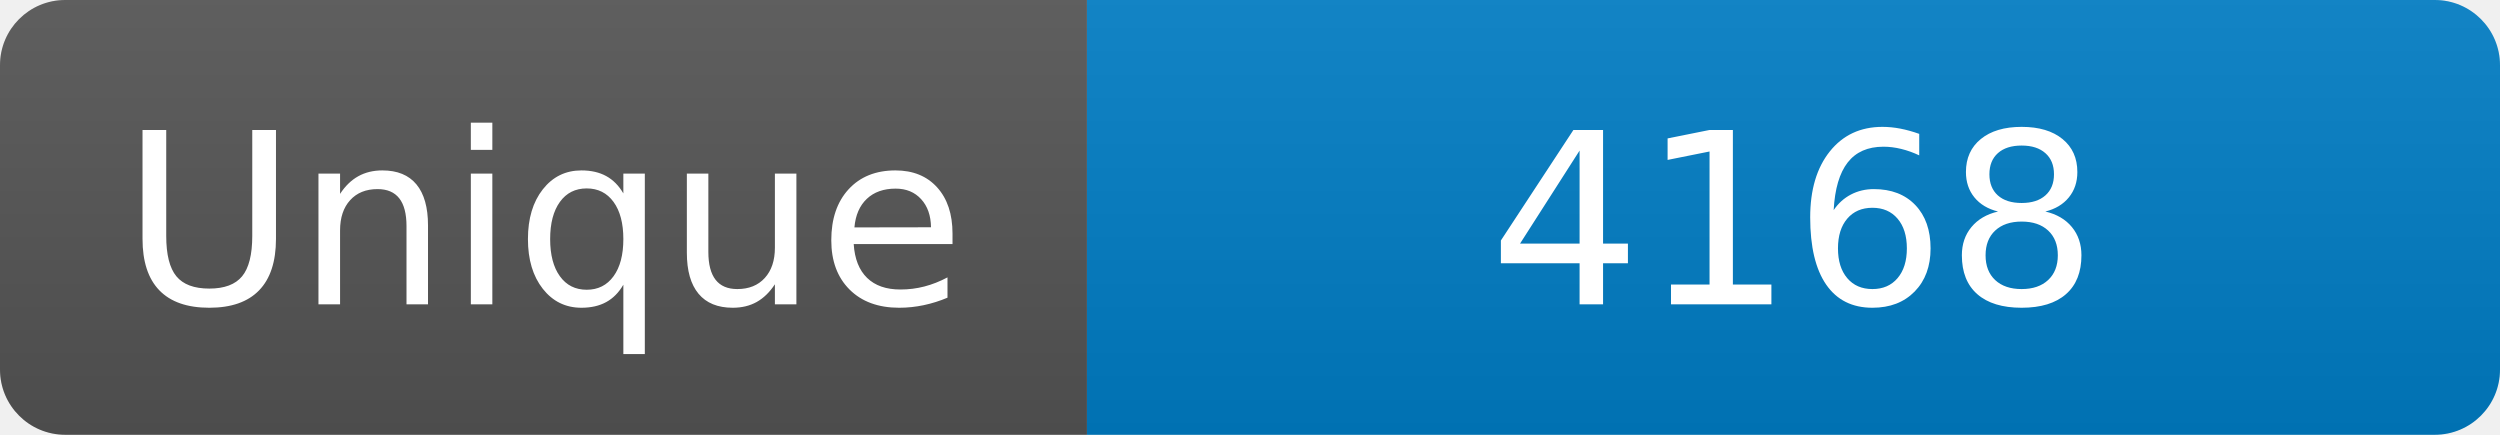
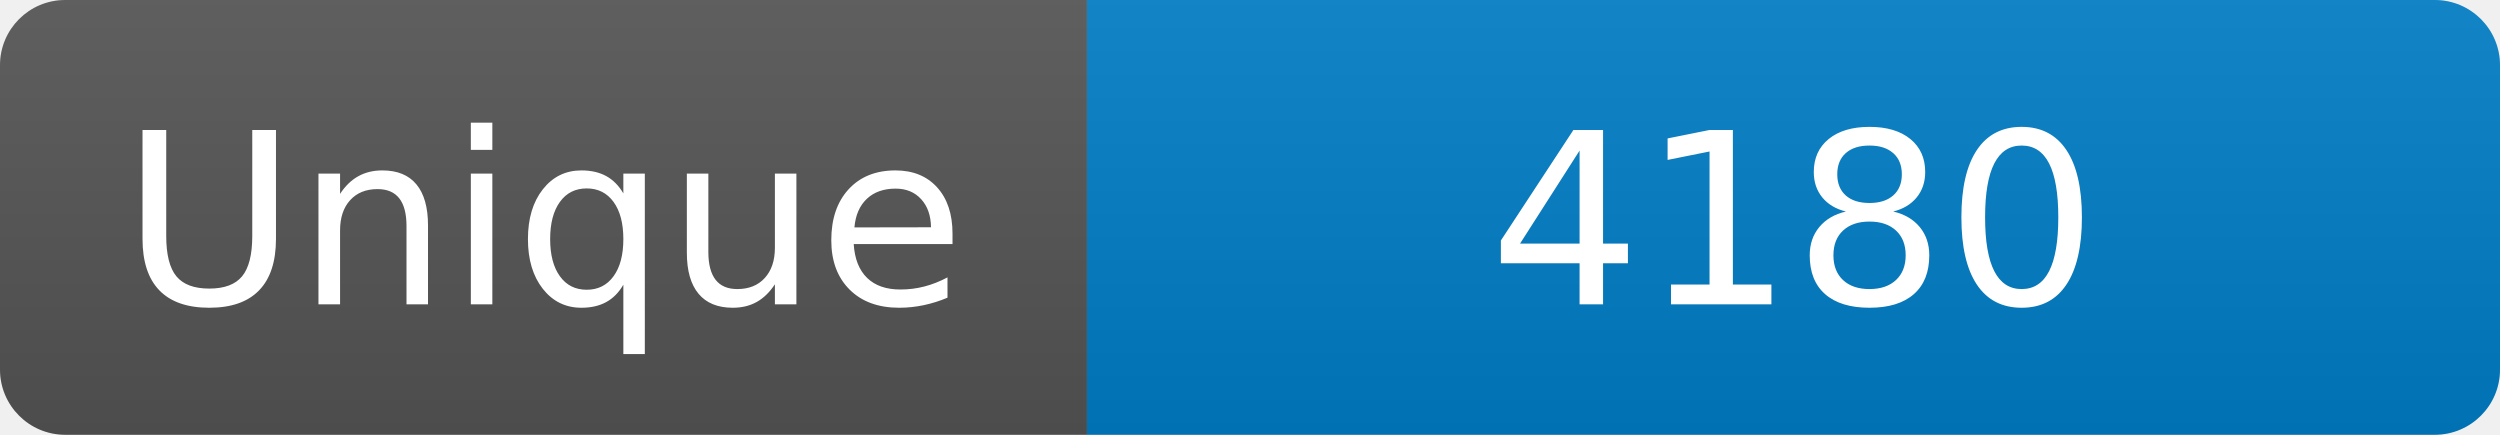
<svg xmlns="http://www.w3.org/2000/svg" width="115" height="20" role="img" aria-label="Maintained?: yes">
  <linearGradient id="s" x2="0" y2="100%">
    <stop offset="0" stop-color="#bbb" stop-opacity=".1" />
    <stop offset="1" stop-opacity=".1" />
  </linearGradient>
  <clipPath id="r">
    <rect width="115" height="20" rx="3" fill="#fff" />
  </clipPath>
  <g clip-path="url(#r)">
    <rect width="50" height="20" fill="#555" />
    <rect x="50" width="160" height="20" fill="#007ec6" />
    <rect width="115" height="20" fill="url(#s)" />
  </g>
  <g fill="#fff" text-anchor="middle" font-family="Verdana,Geneva,DejaVu Sans,sans-serif" font-size="110">
    <text x="250" y="140" transform="scale(.1)" fill="#fff">Unique</text>
-     <text x="825" y="140" transform="scale(.1)" fill="#fff">4168</text>
+     <text x="825" y="140" transform="scale(.1)" fill="#fff">4180</text>
  </g>
</svg>
